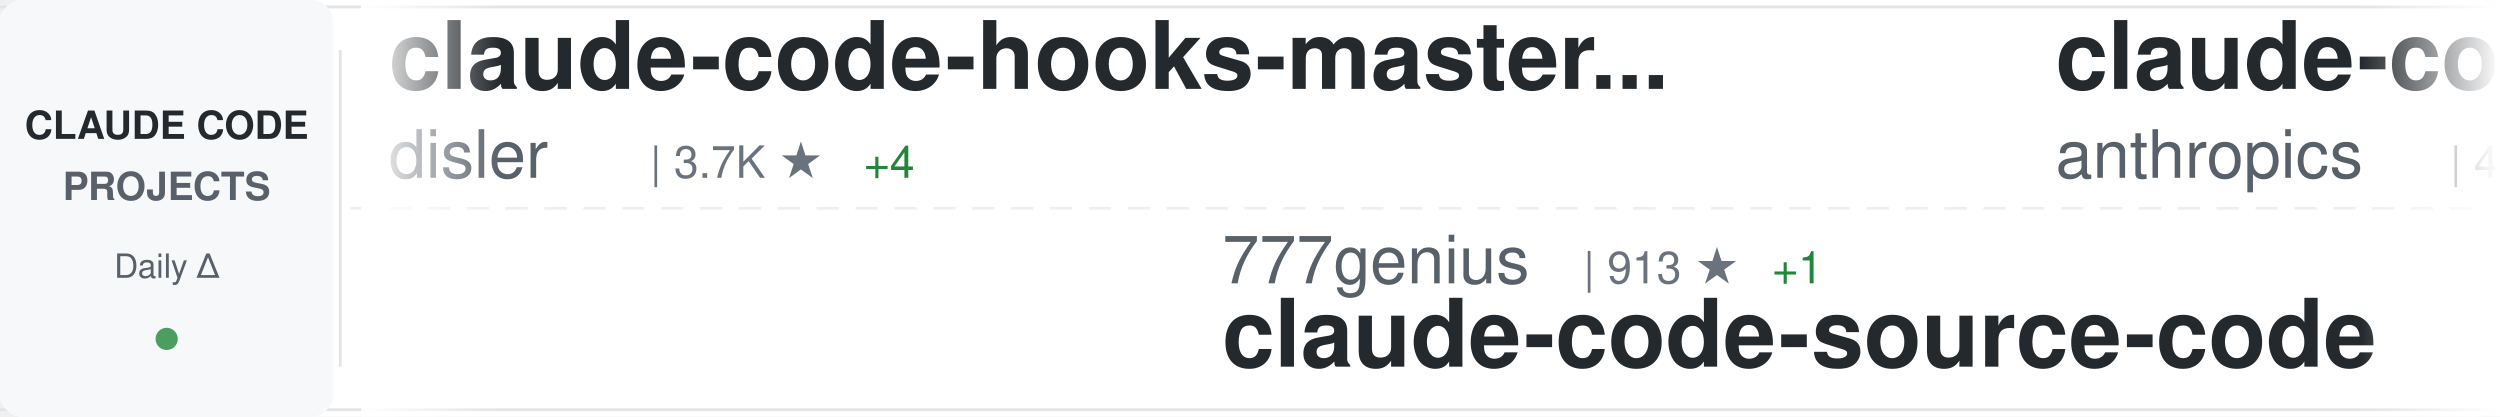
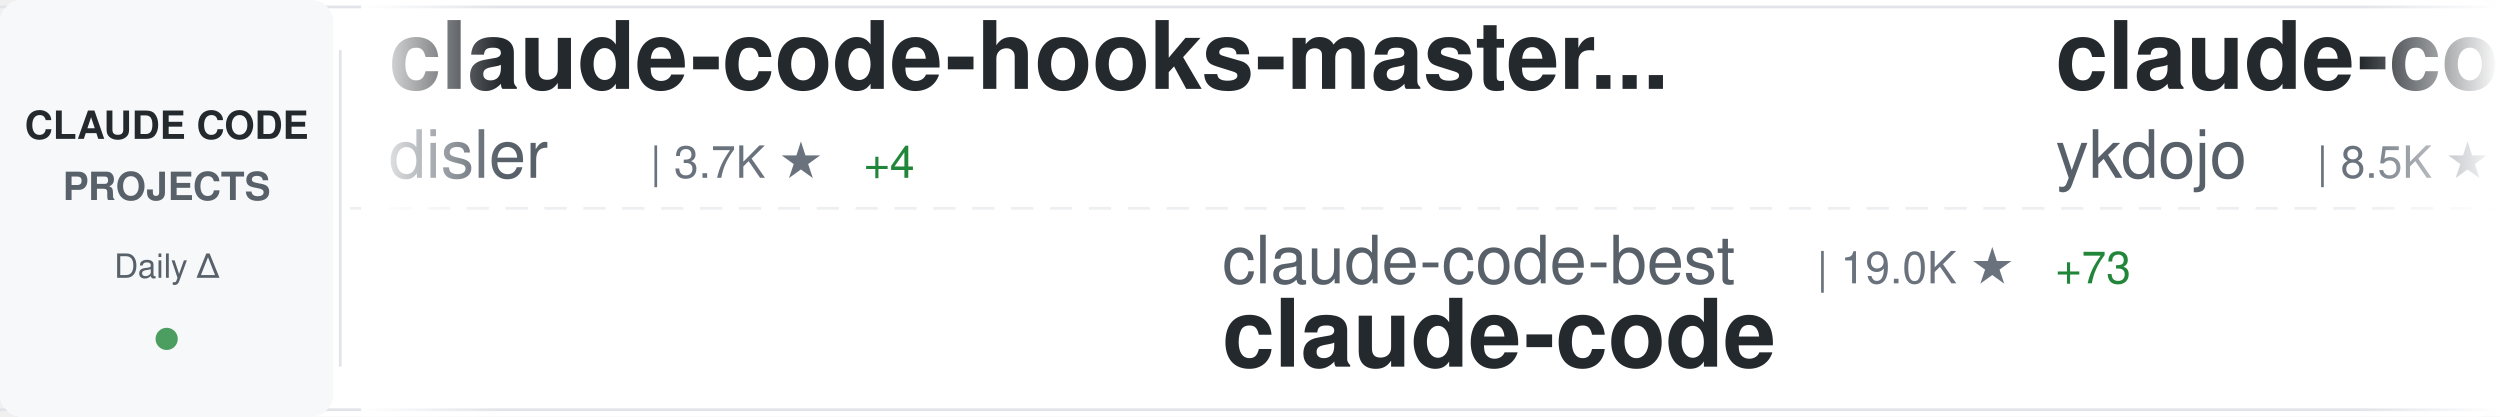
<svg xmlns="http://www.w3.org/2000/svg" width="900" height="150">
  <defs>
    <linearGradient id="awesomeLeftFade" x1="0%" y1="0%" x2="100%" y2="0%">
      <stop offset="0%" style="stop-color:#ffffff;stop-opacity:1" />
      <stop offset="100%" style="stop-color:#ffffff;stop-opacity:0" />
    </linearGradient>
    <linearGradient id="awesomeRightFade" x1="0%" y1="0%" x2="100%" y2="0%">
      <stop offset="0%" style="stop-color:#ffffff;stop-opacity:0" />
      <stop offset="100%" style="stop-color:#ffffff;stop-opacity:1" />
    </linearGradient>
  </defs>
  <rect width="900" height="150" fill="#ffffff" rx="8" />
  <rect x="0" y="2" width="900" height="1" fill="#e1e4e8" />
  <rect x="0" y="147" width="900" height="1" fill="#e1e4e8" />
  <line x1="0" y1="75" x2="900" y2="75" stroke="#e1e4e8" stroke-width="1" stroke-dasharray="8 6" opacity="0.6" />
  <rect x="0" y="0" width="120" height="150" fill="#f6f8fa" rx="8" />
  <text x="60" y="50" font-family="-apple-system, BlinkMacSystemFont, 'Segoe UI', Helvetica, Arial, sans-serif" font-size="14" font-weight="600" fill="#24292e" text-anchor="middle">CLAUDE CODE</text>
  <text x="60" y="72" font-family="-apple-system, BlinkMacSystemFont, 'Segoe UI', Helvetica, Arial, sans-serif" font-size="14" font-weight="600" fill="#586069" text-anchor="middle">PROJECTS</text>
  <text x="60" y="100" font-family="-apple-system, BlinkMacSystemFont, 'Segoe UI', Helvetica, Arial, sans-serif" font-size="12" font-weight="500" fill="#586069" text-anchor="middle">Daily Δ</text>
  <circle cx="60" cy="122" r="4" fill="#22863a" opacity="0.8" />
  <rect x="122" y="18" width="1" height="114" fill="#e1e4e8" />
  <clipPath id="awesomeTickerClip">
    <rect x="130" y="0" width="770" height="150" />
  </clipPath>
  <g clip-path="url(#awesomeTickerClip)">
    <g id="awesomeTickerItems">
      <animateTransform attributeName="transform" attributeType="XML" type="translate" from="0 0" to="-3000 0" dur="54s" repeatCount="indefinite" />
      <g transform="translate(0, 0)">
        <text x="140" y="32" font-family="-apple-system, BlinkMacSystemFont, 'Segoe UI', Helvetica, Arial, sans-serif" font-size="34" font-weight="600" fill="#24292e">claude-code-hooks-master...</text>
        <text x="140" y="64" font-family="-apple-system, BlinkMacSystemFont, 'Segoe UI', Helvetica, Arial, sans-serif" font-size="24" font-weight="400" fill="#586069">disler</text>
        <text x="234" y="64" font-family="-apple-system, BlinkMacSystemFont, 'Segoe UI', Helvetica, Arial, sans-serif" font-size="16" font-weight="500" fill="#6a737d">| 3.7K ★</text>
        <text x="311" y="64" font-family="-apple-system, BlinkMacSystemFont, 'Segoe UI', Helvetica, Arial, sans-serif" font-size="16" font-weight="500" fill="#22863a"> +4</text>
      </g>
      <g transform="translate(300, 0)">
-         <text x="140" y="102" font-family="-apple-system, BlinkMacSystemFont, 'Segoe UI', Helvetica, Arial, sans-serif" font-size="24" font-weight="400" fill="#586069">777genius</text>
-         <text x="270" y="102" font-family="-apple-system, BlinkMacSystemFont, 'Segoe UI', Helvetica, Arial, sans-serif" font-size="16" font-weight="500" fill="#6a737d">| 913 ★</text>
-         <text x="338" y="102" font-family="-apple-system, BlinkMacSystemFont, 'Segoe UI', Helvetica, Arial, sans-serif" font-size="16" font-weight="500" fill="#22863a"> +1</text>
-         <text x="140" y="132" font-family="-apple-system, BlinkMacSystemFont, 'Segoe UI', Helvetica, Arial, sans-serif" font-size="34" font-weight="600" fill="#24292e">claude-code-source-code</text>
+         <text x="140" y="102" font-family="-apple-system, BlinkMacSystemFont, 'Segoe UI', Helvetica, Arial, sans-serif" font-size="24" font-weight="400" fill="#586069">claude-code-best</text>
+         <text x="354" y="102" font-family="-apple-system, BlinkMacSystemFont, 'Segoe UI', Helvetica, Arial, sans-serif" font-size="16" font-weight="500" fill="#6a737d">| 19.0K ★</text>
+         <text x="440" y="102" font-family="-apple-system, BlinkMacSystemFont, 'Segoe UI', Helvetica, Arial, sans-serif" font-size="16" font-weight="500" fill="#22863a"> +73</text>
+         <text x="140" y="132" font-family="-apple-system, BlinkMacSystemFont, 'Segoe UI', Helvetica, Arial, sans-serif" font-size="34" font-weight="600" fill="#24292e">claude-code</text>
      </g>
      <g transform="translate(600, 0)">
-         <text x="140" y="32" font-family="-apple-system, BlinkMacSystemFont, 'Segoe UI', Helvetica, Arial, sans-serif" font-size="34" font-weight="600" fill="#24292e">claude-code-security-rev...</text>
-         <text x="140" y="64" font-family="-apple-system, BlinkMacSystemFont, 'Segoe UI', Helvetica, Arial, sans-serif" font-size="24" font-weight="400" fill="#586069">anthropics</text>
-         <text x="282" y="64" font-family="-apple-system, BlinkMacSystemFont, 'Segoe UI', Helvetica, Arial, sans-serif" font-size="16" font-weight="500" fill="#6a737d">| 4.9K ★</text>
-         <text x="359" y="64" font-family="-apple-system, BlinkMacSystemFont, 'Segoe UI', Helvetica, Arial, sans-serif" font-size="16" font-weight="500" fill="#22863a"> +15</text>
+         <text x="140" y="32" font-family="-apple-system, BlinkMacSystemFont, 'Segoe UI', Helvetica, Arial, sans-serif" font-size="34" font-weight="600" fill="#24292e">claude-code-tips</text>
+         <text x="140" y="64" font-family="-apple-system, BlinkMacSystemFont, 'Segoe UI', Helvetica, Arial, sans-serif" font-size="24" font-weight="400" fill="#586069">ykdojo</text>
+         <text x="234" y="64" font-family="-apple-system, BlinkMacSystemFont, 'Segoe UI', Helvetica, Arial, sans-serif" font-size="16" font-weight="500" fill="#6a737d">| 8.5K ★</text>
+         <text x="311" y="64" font-family="-apple-system, BlinkMacSystemFont, 'Segoe UI', Helvetica, Arial, sans-serif" font-size="16" font-weight="500" fill="#22863a"> +18</text>
      </g>
      <g transform="translate(900, 0)">
-         <text x="140" y="102" font-family="-apple-system, BlinkMacSystemFont, 'Segoe UI', Helvetica, Arial, sans-serif" font-size="24" font-weight="400" fill="#586069">Chachamaru127</text>
-         <text x="318" y="102" font-family="-apple-system, BlinkMacSystemFont, 'Segoe UI', Helvetica, Arial, sans-serif" font-size="16" font-weight="500" fill="#6a737d">| 1.7K ★</text>
-         <text x="395" y="102" font-family="-apple-system, BlinkMacSystemFont, 'Segoe UI', Helvetica, Arial, sans-serif" font-size="16" font-weight="500" fill="#22863a"> +94</text>
-         <text x="140" y="132" font-family="-apple-system, BlinkMacSystemFont, 'Segoe UI', Helvetica, Arial, sans-serif" font-size="34" font-weight="600" fill="#24292e">claude-code-harness</text>
+         <text x="140" y="102" font-family="-apple-system, BlinkMacSystemFont, 'Segoe UI', Helvetica, Arial, sans-serif" font-size="24" font-weight="400" fill="#586069">liuup</text>
+         <text x="222" y="102" font-family="-apple-system, BlinkMacSystemFont, 'Segoe UI', Helvetica, Arial, sans-serif" font-size="16" font-weight="500" fill="#6a737d">| 2.8K ★</text>
+         <text x="299" y="102" font-family="-apple-system, BlinkMacSystemFont, 'Segoe UI', Helvetica, Arial, sans-serif" font-size="16" font-weight="500" fill="#22863a"> +27</text>
+         <text x="140" y="132" font-family="-apple-system, BlinkMacSystemFont, 'Segoe UI', Helvetica, Arial, sans-serif" font-size="34" font-weight="600" fill="#24292e">claude-code-analysis</text>
      </g>
      <g transform="translate(1200, 0)">
-         <text x="140" y="32" font-family="-apple-system, BlinkMacSystemFont, 'Segoe UI', Helvetica, Arial, sans-serif" font-size="34" font-weight="600" fill="#24292e">claude-code-engineering</text>
-         <text x="140" y="64" font-family="-apple-system, BlinkMacSystemFont, 'Segoe UI', Helvetica, Arial, sans-serif" font-size="24" font-weight="400" fill="#586069">huangjia2019</text>
-         <text x="306" y="64" font-family="-apple-system, BlinkMacSystemFont, 'Segoe UI', Helvetica, Arial, sans-serif" font-size="16" font-weight="500" fill="#6a737d">| 715 ★</text>
-         <text x="374" y="64" font-family="-apple-system, BlinkMacSystemFont, 'Segoe UI', Helvetica, Arial, sans-serif" font-size="16" font-weight="500" fill="#22863a"> +9</text>
+         <text x="140" y="32" font-family="-apple-system, BlinkMacSystemFont, 'Segoe UI', Helvetica, Arial, sans-serif" font-size="34" font-weight="600" fill="#24292e">claude-code-sourcemap</text>
+         <text x="140" y="64" font-family="-apple-system, BlinkMacSystemFont, 'Segoe UI', Helvetica, Arial, sans-serif" font-size="24" font-weight="400" fill="#586069">Hyper66666</text>
+         <text x="282" y="64" font-family="-apple-system, BlinkMacSystemFont, 'Segoe UI', Helvetica, Arial, sans-serif" font-size="16" font-weight="500" fill="#6a737d">| 215 ★</text>
      </g>
      <g transform="translate(1500, 0)">
-         <text x="140" y="102" font-family="-apple-system, BlinkMacSystemFont, 'Segoe UI', Helvetica, Arial, sans-serif" font-size="24" font-weight="400" fill="#586069">AprilNEA</text>
-         <text x="258" y="102" font-family="-apple-system, BlinkMacSystemFont, 'Segoe UI', Helvetica, Arial, sans-serif" font-size="16" font-weight="500" fill="#6a737d">| 384 ★</text>
-         <text x="140" y="132" font-family="-apple-system, BlinkMacSystemFont, 'Segoe UI', Helvetica, Arial, sans-serif" font-size="34" font-weight="600" fill="#24292e">claude-code-source</text>
+         <text x="140" y="102" font-family="-apple-system, BlinkMacSystemFont, 'Segoe UI', Helvetica, Arial, sans-serif" font-size="24" font-weight="400" fill="#586069">KPR111</text>
+         <text x="234" y="102" font-family="-apple-system, BlinkMacSystemFont, 'Segoe UI', Helvetica, Arial, sans-serif" font-size="16" font-weight="500" fill="#6a737d">| 18 ★</text>
+         <text x="140" y="132" font-family="-apple-system, BlinkMacSystemFont, 'Segoe UI', Helvetica, Arial, sans-serif" font-size="34" font-weight="600" fill="#24292e">Claude-Code</text>
      </g>
      <g transform="translate(1800, 0)">
-         <text x="140" y="32" font-family="-apple-system, BlinkMacSystemFont, 'Segoe UI', Helvetica, Arial, sans-serif" font-size="34" font-weight="600" fill="#24292e">claude-code-hub</text>
-         <text x="140" y="64" font-family="-apple-system, BlinkMacSystemFont, 'Segoe UI', Helvetica, Arial, sans-serif" font-size="24" font-weight="400" fill="#586069">ding113</text>
-         <text x="246" y="64" font-family="-apple-system, BlinkMacSystemFont, 'Segoe UI', Helvetica, Arial, sans-serif" font-size="16" font-weight="500" fill="#6a737d">| 2.9K ★</text>
-         <text x="323" y="64" font-family="-apple-system, BlinkMacSystemFont, 'Segoe UI', Helvetica, Arial, sans-serif" font-size="16" font-weight="500" fill="#22863a"> +6</text>
+         <text x="140" y="32" font-family="-apple-system, BlinkMacSystemFont, 'Segoe UI', Helvetica, Arial, sans-serif" font-size="34" font-weight="600" fill="#24292e">awesome-claude-code-suba...</text>
+         <text x="140" y="64" font-family="-apple-system, BlinkMacSystemFont, 'Segoe UI', Helvetica, Arial, sans-serif" font-size="24" font-weight="400" fill="#586069">VoltAgent</text>
+         <text x="270" y="64" font-family="-apple-system, BlinkMacSystemFont, 'Segoe UI', Helvetica, Arial, sans-serif" font-size="16" font-weight="500" fill="#6a737d">| 20.7K ★</text>
+         <text x="356" y="64" font-family="-apple-system, BlinkMacSystemFont, 'Segoe UI', Helvetica, Arial, sans-serif" font-size="16" font-weight="500" fill="#22863a"> +90</text>
      </g>
      <g transform="translate(2100, 0)">
-         <text x="140" y="102" font-family="-apple-system, BlinkMacSystemFont, 'Segoe UI', Helvetica, Arial, sans-serif" font-size="24" font-weight="400" fill="#586069">mehmoodosman</text>
-         <text x="306" y="102" font-family="-apple-system, BlinkMacSystemFont, 'Segoe UI', Helvetica, Arial, sans-serif" font-size="16" font-weight="500" fill="#6a737d">| 168 ★</text>
-         <text x="140" y="132" font-family="-apple-system, BlinkMacSystemFont, 'Segoe UI', Helvetica, Arial, sans-serif" font-size="34" font-weight="600" fill="#24292e">claude-code</text>
+         <text x="140" y="102" font-family="-apple-system, BlinkMacSystemFont, 'Segoe UI', Helvetica, Arial, sans-serif" font-size="24" font-weight="400" fill="#586069">pengchengneo</text>
+         <text x="306" y="102" font-family="-apple-system, BlinkMacSystemFont, 'Segoe UI', Helvetica, Arial, sans-serif" font-size="16" font-weight="500" fill="#6a737d">| 1.4K ★</text>
+         <text x="383" y="102" font-family="-apple-system, BlinkMacSystemFont, 'Segoe UI', Helvetica, Arial, sans-serif" font-size="16" font-weight="500" fill="#22863a"> +6</text>
+         <text x="140" y="132" font-family="-apple-system, BlinkMacSystemFont, 'Segoe UI', Helvetica, Arial, sans-serif" font-size="34" font-weight="600" fill="#24292e">Claude-Code</text>
      </g>
      <g transform="translate(2400, 0)">
-         <text x="140" y="32" font-family="-apple-system, BlinkMacSystemFont, 'Segoe UI', Helvetica, Arial, sans-serif" font-size="34" font-weight="600" fill="#24292e">claude-code</text>
-         <text x="140" y="64" font-family="-apple-system, BlinkMacSystemFont, 'Segoe UI', Helvetica, Arial, sans-serif" font-size="24" font-weight="400" fill="#586069">lowcortisolprogrammer</text>
-         <text x="414" y="64" font-family="-apple-system, BlinkMacSystemFont, 'Segoe UI', Helvetica, Arial, sans-serif" font-size="16" font-weight="500" fill="#6a737d">| 172 ★</text>
-         <text x="482" y="64" font-family="-apple-system, BlinkMacSystemFont, 'Segoe UI', Helvetica, Arial, sans-serif" font-size="16" font-weight="500" fill="#22863a"> +1</text>
+         <text x="140" y="32" font-family="-apple-system, BlinkMacSystemFont, 'Segoe UI', Helvetica, Arial, sans-serif" font-size="34" font-weight="600" fill="#24292e">claude-code-guide</text>
+         <text x="140" y="64" font-family="-apple-system, BlinkMacSystemFont, 'Segoe UI', Helvetica, Arial, sans-serif" font-size="24" font-weight="400" fill="#586069">zebbern</text>
+         <text x="246" y="64" font-family="-apple-system, BlinkMacSystemFont, 'Segoe UI', Helvetica, Arial, sans-serif" font-size="16" font-weight="500" fill="#6a737d">| 4.2K ★</text>
+         <text x="323" y="64" font-family="-apple-system, BlinkMacSystemFont, 'Segoe UI', Helvetica, Arial, sans-serif" font-size="16" font-weight="500" fill="#22863a"> +28</text>
      </g>
      <g transform="translate(2700, 0)">
-         <text x="140" y="102" font-family="-apple-system, BlinkMacSystemFont, 'Segoe UI', Helvetica, Arial, sans-serif" font-size="24" font-weight="400" fill="#586069">frankbria</text>
-         <text x="270" y="102" font-family="-apple-system, BlinkMacSystemFont, 'Segoe UI', Helvetica, Arial, sans-serif" font-size="16" font-weight="500" fill="#6a737d">| 9.2K ★</text>
-         <text x="347" y="102" font-family="-apple-system, BlinkMacSystemFont, 'Segoe UI', Helvetica, Arial, sans-serif" font-size="16" font-weight="500" fill="#22863a"> +14</text>
-         <text x="140" y="132" font-family="-apple-system, BlinkMacSystemFont, 'Segoe UI', Helvetica, Arial, sans-serif" font-size="34" font-weight="600" fill="#24292e">ralph-claude-code</text>
+         <text x="140" y="102" font-family="-apple-system, BlinkMacSystemFont, 'Segoe UI', Helvetica, Arial, sans-serif" font-size="24" font-weight="400" fill="#586069">VineeTagarwaL-code</text>
+         <text x="378" y="102" font-family="-apple-system, BlinkMacSystemFont, 'Segoe UI', Helvetica, Arial, sans-serif" font-size="16" font-weight="500" fill="#6a737d">| 275 ★</text>
+         <text x="140" y="132" font-family="-apple-system, BlinkMacSystemFont, 'Segoe UI', Helvetica, Arial, sans-serif" font-size="34" font-weight="600" fill="#24292e">claude-code</text>
      </g>
      <g transform="translate(3000, 0)">
        <text x="140" y="32" font-family="-apple-system, BlinkMacSystemFont, 'Segoe UI', Helvetica, Arial, sans-serif" font-size="34" font-weight="600" fill="#24292e">claude-code-hooks-master...</text>
        <text x="140" y="64" font-family="-apple-system, BlinkMacSystemFont, 'Segoe UI', Helvetica, Arial, sans-serif" font-size="24" font-weight="400" fill="#586069">disler</text>
        <text x="234" y="64" font-family="-apple-system, BlinkMacSystemFont, 'Segoe UI', Helvetica, Arial, sans-serif" font-size="16" font-weight="500" fill="#6a737d">| 3.7K ★</text>
        <text x="311" y="64" font-family="-apple-system, BlinkMacSystemFont, 'Segoe UI', Helvetica, Arial, sans-serif" font-size="16" font-weight="500" fill="#22863a"> +4</text>
      </g>
      <g transform="translate(3300, 0)">
-         <text x="140" y="102" font-family="-apple-system, BlinkMacSystemFont, 'Segoe UI', Helvetica, Arial, sans-serif" font-size="24" font-weight="400" fill="#586069">777genius</text>
-         <text x="270" y="102" font-family="-apple-system, BlinkMacSystemFont, 'Segoe UI', Helvetica, Arial, sans-serif" font-size="16" font-weight="500" fill="#6a737d">| 913 ★</text>
-         <text x="338" y="102" font-family="-apple-system, BlinkMacSystemFont, 'Segoe UI', Helvetica, Arial, sans-serif" font-size="16" font-weight="500" fill="#22863a"> +1</text>
-         <text x="140" y="132" font-family="-apple-system, BlinkMacSystemFont, 'Segoe UI', Helvetica, Arial, sans-serif" font-size="34" font-weight="600" fill="#24292e">claude-code-source-code</text>
+         <text x="140" y="102" font-family="-apple-system, BlinkMacSystemFont, 'Segoe UI', Helvetica, Arial, sans-serif" font-size="24" font-weight="400" fill="#586069">claude-code-best</text>
+         <text x="354" y="102" font-family="-apple-system, BlinkMacSystemFont, 'Segoe UI', Helvetica, Arial, sans-serif" font-size="16" font-weight="500" fill="#6a737d">| 19.0K ★</text>
+         <text x="440" y="102" font-family="-apple-system, BlinkMacSystemFont, 'Segoe UI', Helvetica, Arial, sans-serif" font-size="16" font-weight="500" fill="#22863a"> +73</text>
+         <text x="140" y="132" font-family="-apple-system, BlinkMacSystemFont, 'Segoe UI', Helvetica, Arial, sans-serif" font-size="34" font-weight="600" fill="#24292e">claude-code</text>
      </g>
      <g transform="translate(3600, 0)">
-         <text x="140" y="32" font-family="-apple-system, BlinkMacSystemFont, 'Segoe UI', Helvetica, Arial, sans-serif" font-size="34" font-weight="600" fill="#24292e">claude-code-security-rev...</text>
-         <text x="140" y="64" font-family="-apple-system, BlinkMacSystemFont, 'Segoe UI', Helvetica, Arial, sans-serif" font-size="24" font-weight="400" fill="#586069">anthropics</text>
-         <text x="282" y="64" font-family="-apple-system, BlinkMacSystemFont, 'Segoe UI', Helvetica, Arial, sans-serif" font-size="16" font-weight="500" fill="#6a737d">| 4.9K ★</text>
-         <text x="359" y="64" font-family="-apple-system, BlinkMacSystemFont, 'Segoe UI', Helvetica, Arial, sans-serif" font-size="16" font-weight="500" fill="#22863a"> +15</text>
+         <text x="140" y="32" font-family="-apple-system, BlinkMacSystemFont, 'Segoe UI', Helvetica, Arial, sans-serif" font-size="34" font-weight="600" fill="#24292e">claude-code-tips</text>
+         <text x="140" y="64" font-family="-apple-system, BlinkMacSystemFont, 'Segoe UI', Helvetica, Arial, sans-serif" font-size="24" font-weight="400" fill="#586069">ykdojo</text>
+         <text x="234" y="64" font-family="-apple-system, BlinkMacSystemFont, 'Segoe UI', Helvetica, Arial, sans-serif" font-size="16" font-weight="500" fill="#6a737d">| 8.5K ★</text>
+         <text x="311" y="64" font-family="-apple-system, BlinkMacSystemFont, 'Segoe UI', Helvetica, Arial, sans-serif" font-size="16" font-weight="500" fill="#22863a"> +18</text>
      </g>
      <g transform="translate(3900, 0)">
-         <text x="140" y="102" font-family="-apple-system, BlinkMacSystemFont, 'Segoe UI', Helvetica, Arial, sans-serif" font-size="24" font-weight="400" fill="#586069">Chachamaru127</text>
-         <text x="318" y="102" font-family="-apple-system, BlinkMacSystemFont, 'Segoe UI', Helvetica, Arial, sans-serif" font-size="16" font-weight="500" fill="#6a737d">| 1.7K ★</text>
-         <text x="395" y="102" font-family="-apple-system, BlinkMacSystemFont, 'Segoe UI', Helvetica, Arial, sans-serif" font-size="16" font-weight="500" fill="#22863a"> +94</text>
-         <text x="140" y="132" font-family="-apple-system, BlinkMacSystemFont, 'Segoe UI', Helvetica, Arial, sans-serif" font-size="34" font-weight="600" fill="#24292e">claude-code-harness</text>
+         <text x="140" y="102" font-family="-apple-system, BlinkMacSystemFont, 'Segoe UI', Helvetica, Arial, sans-serif" font-size="24" font-weight="400" fill="#586069">liuup</text>
+         <text x="222" y="102" font-family="-apple-system, BlinkMacSystemFont, 'Segoe UI', Helvetica, Arial, sans-serif" font-size="16" font-weight="500" fill="#6a737d">| 2.8K ★</text>
+         <text x="299" y="102" font-family="-apple-system, BlinkMacSystemFont, 'Segoe UI', Helvetica, Arial, sans-serif" font-size="16" font-weight="500" fill="#22863a"> +27</text>
+         <text x="140" y="132" font-family="-apple-system, BlinkMacSystemFont, 'Segoe UI', Helvetica, Arial, sans-serif" font-size="34" font-weight="600" fill="#24292e">claude-code-analysis</text>
      </g>
    </g>
  </g>
  <rect x="130" y="0" width="50" height="150" fill="url(#awesomeLeftFade)" />
  <rect x="850" y="0" width="50" height="150" fill="url(#awesomeRightFade)" />
</svg>
